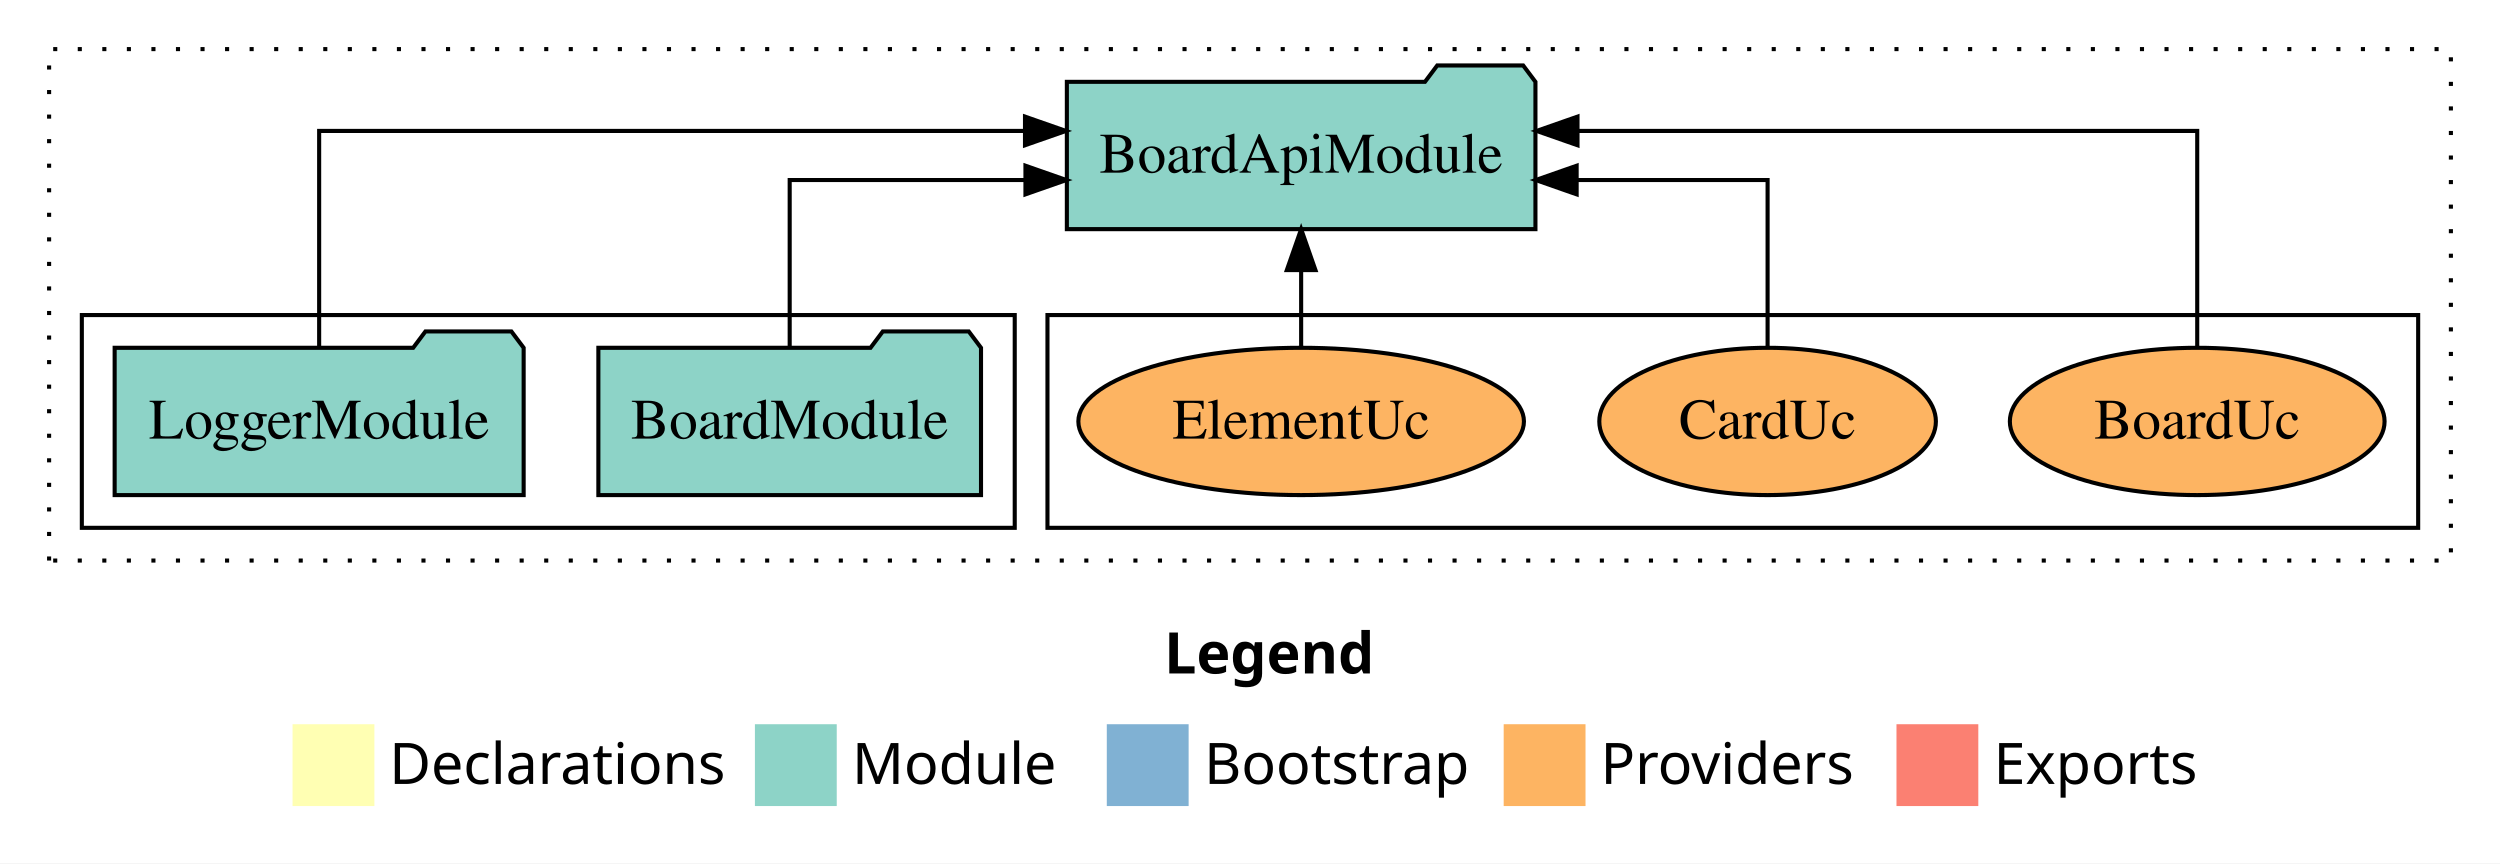
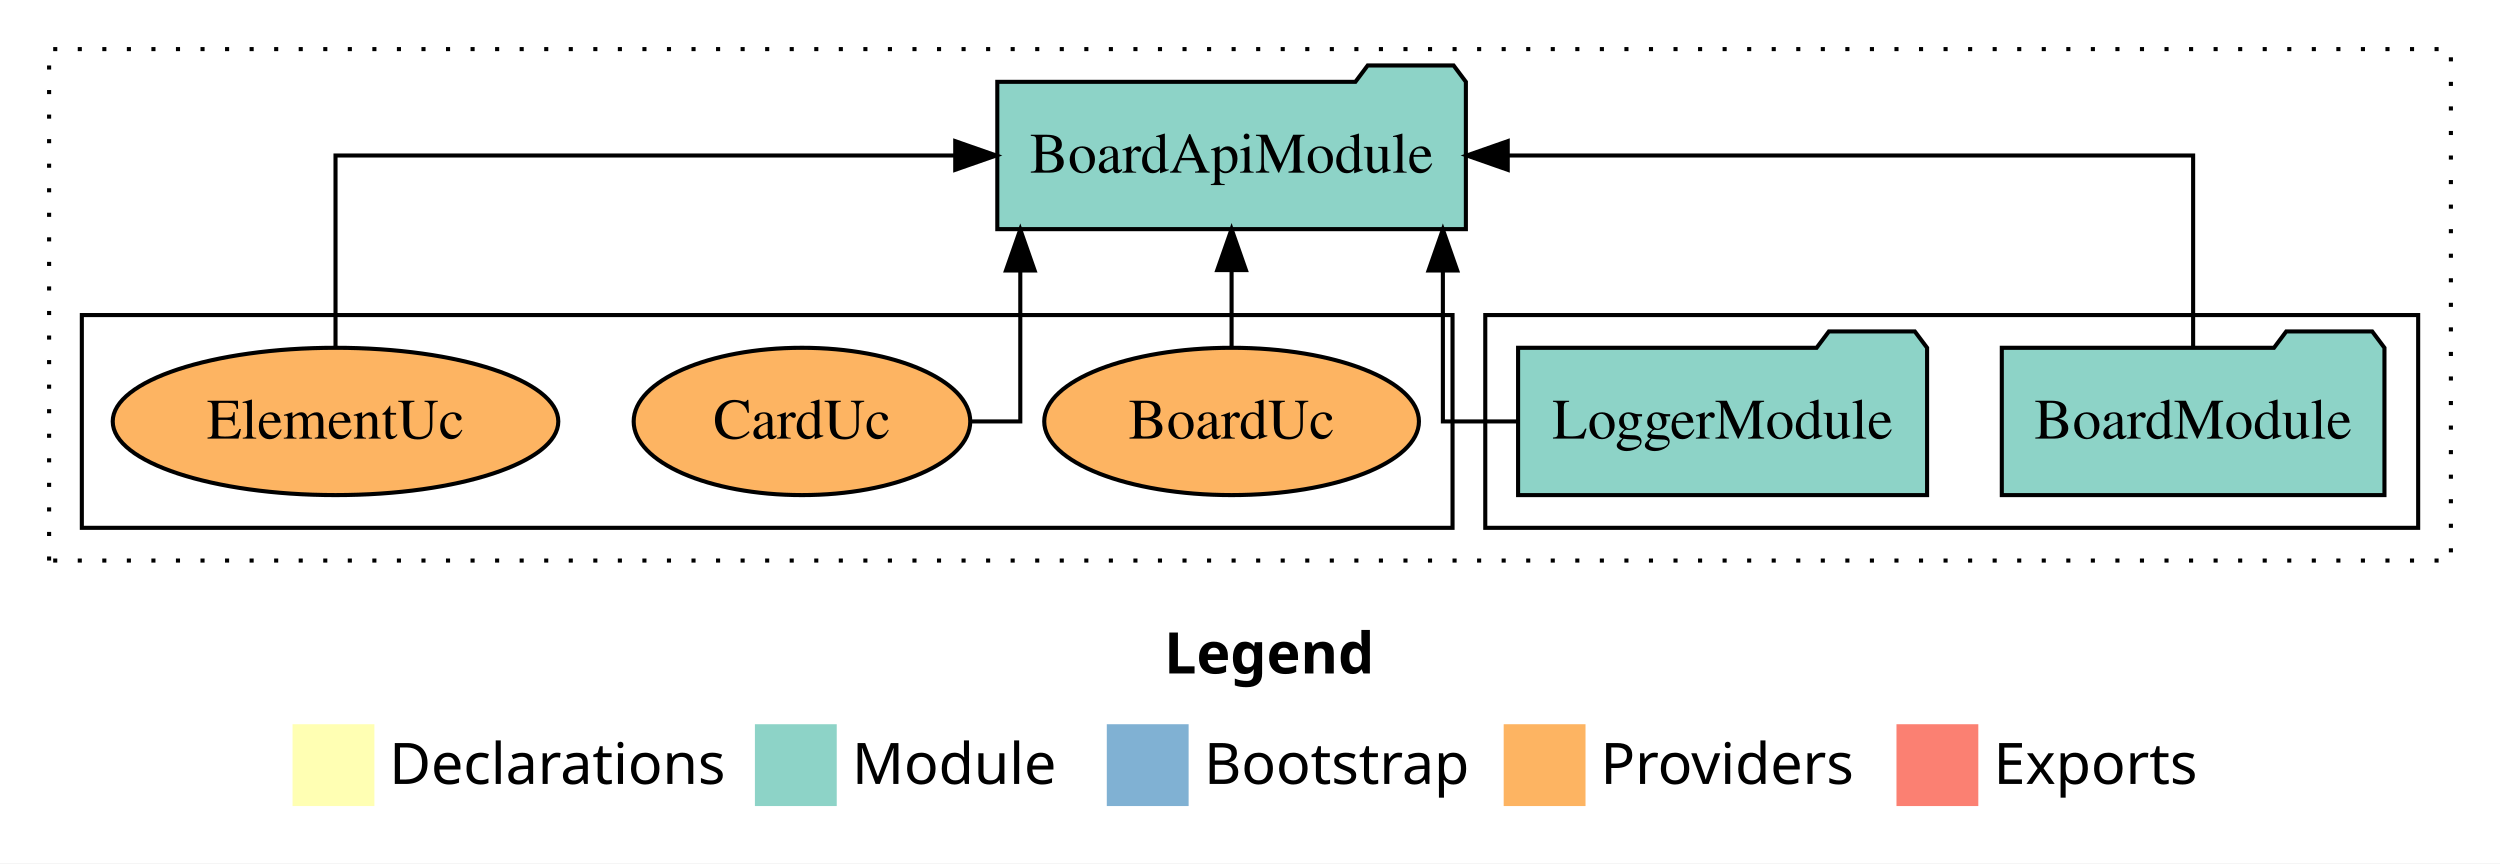
<svg xmlns="http://www.w3.org/2000/svg" width="611pt" height="211pt" viewBox="0.00 0.00 611.00 211.00">
  <g id="graph0" class="graph" transform="scale(1 1) rotate(0) translate(4 207)">
    <polygon fill="white" stroke="transparent" points="-4,4 -4,-207 607,-207 607,4 -4,4" />
    <text text-anchor="start" x="280.51" y="-42.4" font-family="Times-12" font-weight="bold" font-size="14.00">Legend</text>
    <polygon fill="#ffffb3" stroke="transparent" points="67.5,-10 67.5,-30 87.5,-30 87.5,-10 67.5,-10" />
    <text text-anchor="start" x="91.13" y="-15.4" font-family="Times-12" font-size="14.00">  Declarations</text>
    <polygon fill="#8dd3c7" stroke="transparent" points="180.5,-10 180.5,-30 200.5,-30 200.5,-10 180.5,-10" />
    <text text-anchor="start" x="204.23" y="-15.4" font-family="Times-12" font-size="14.00">  Module</text>
    <polygon fill="#80b1d3" stroke="transparent" points="266.5,-10 266.5,-30 286.5,-30 286.5,-10 266.5,-10" />
    <text text-anchor="start" x="290.28" y="-15.4" font-family="Times-12" font-size="14.00">  Bootstrap</text>
    <polygon fill="#fdb462" stroke="transparent" points="363.5,-10 363.5,-30 383.5,-30 383.5,-10 363.5,-10" />
    <text text-anchor="start" x="387.17" y="-15.4" font-family="Times-12" font-size="14.00">  Providers</text>
    <polygon fill="#fb8072" stroke="transparent" points="459.5,-10 459.5,-30 479.5,-30 479.5,-10 459.5,-10" />
    <text text-anchor="start" x="483.23" y="-15.4" font-family="Times-12" font-size="14.00">  Exports</text>
    <g id="clust1" class="cluster">
      <polygon fill="none" stroke="black" stroke-dasharray="1,5" points="8,-70 8,-195 595,-195 595,-70 8,-70" />
    </g>
+     <g id="clust3" class="cluster">
+       <polygon fill="none" stroke="black" points="359,-78 359,-130 587,-130 587,-78 359,-78" />
+     </g>
    <g id="clust6" class="cluster">
-       <polygon fill="none" stroke="black" points="252,-78 252,-130 587,-130 587,-78 252,-78" />
-     </g>
-     <g id="clust3" class="cluster">
-       <polygon fill="none" stroke="black" points="16,-78 16,-130 244,-130 244,-78 16,-78" />
+       <polygon fill="none" stroke="black" points="16,-78 16,-130 351,-130 351,-78 16,-78" />
    </g>
    <g id="node1" class="node">
-       <polygon fill="#8dd3c7" stroke="black" points="235.76,-122 232.76,-126 211.76,-126 208.76,-122 142.24,-122 142.24,-86 235.76,-86 235.76,-122" />
-       <text text-anchor="middle" x="189" y="-99.8" font-family="Times,serif" font-size="14.00">BoardModule</text>
+       <polygon fill="#8dd3c7" stroke="black" points="578.76,-122 575.76,-126 554.76,-126 551.76,-122 485.24,-122 485.24,-86 578.76,-86 578.76,-122" />
+       <text text-anchor="middle" x="532" y="-99.8" font-family="Times,serif" font-size="14.00">BoardModule</text>
    </g>
    <g id="node3" class="node">
-       <polygon fill="#8dd3c7" stroke="black" points="371.26,-187 368.26,-191 347.26,-191 344.26,-187 256.74,-187 256.74,-151 371.26,-151 371.26,-187" />
-       <text text-anchor="middle" x="314" y="-164.8" font-family="Times,serif" font-size="14.00">BoardApiModule</text>
+       <polygon fill="#8dd3c7" stroke="black" points="354.26,-187 351.26,-191 330.26,-191 327.26,-187 239.74,-187 239.74,-151 354.26,-151 354.26,-187" />
+       <text text-anchor="middle" x="297" y="-164.8" font-family="Times,serif" font-size="14.00">BoardApiModule</text>
    </g>
    <g id="edge1" class="edge">
-       <path fill="none" stroke="black" d="M189,-122.02C189,-139.37 189,-163 189,-163 189,-163 246.62,-163 246.62,-163" />
-       <polygon fill="black" stroke="black" points="246.62,-166.5 256.62,-163 246.62,-159.5 246.62,-166.5" />
+       <path fill="none" stroke="black" d="M532,-122.11C532,-141.34 532,-169 532,-169 532,-169 364.49,-169 364.49,-169" />
+       <polygon fill="black" stroke="black" points="364.49,-165.5 354.49,-169 364.49,-172.5 364.49,-165.5" />
    </g>
    <g id="node2" class="node">
-       <polygon fill="#8dd3c7" stroke="black" points="123.98,-122 120.98,-126 99.98,-126 96.98,-122 24.02,-122 24.02,-86 123.98,-86 123.98,-122" />
-       <text text-anchor="middle" x="74" y="-99.8" font-family="Times,serif" font-size="14.00">LoggerModule</text>
+       <polygon fill="#8dd3c7" stroke="black" points="466.98,-122 463.98,-126 442.98,-126 439.98,-122 367.02,-122 367.02,-86 466.98,-86 466.98,-122" />
+       <text text-anchor="middle" x="417" y="-99.8" font-family="Times,serif" font-size="14.00">LoggerModule</text>
    </g>
    <g id="edge2" class="edge">
-       <path fill="none" stroke="black" d="M74,-122.28C74,-143.32 74,-175 74,-175 74,-175 246.51,-175 246.51,-175" />
-       <polygon fill="black" stroke="black" points="246.51,-178.5 256.51,-175 246.51,-171.5 246.51,-178.5" />
+       <path fill="none" stroke="black" d="M366.96,-104C356.53,-104 348.64,-104 348.64,-104 348.64,-104 348.64,-140.89 348.64,-140.89" />
+       <polygon fill="black" stroke="black" points="345.14,-140.89 348.64,-150.89 352.14,-140.89 345.14,-140.89" />
    </g>
    <g id="node4" class="node">
-       <ellipse fill="#fdb462" stroke="black" cx="533" cy="-104" rx="45.79" ry="18" />
-       <text text-anchor="middle" x="533" y="-99.8" font-family="Times,serif" font-size="14.00">BoardUc</text>
+       <ellipse fill="#fdb462" stroke="black" cx="297" cy="-104" rx="45.79" ry="18" />
+       <text text-anchor="middle" x="297" y="-99.8" font-family="Times,serif" font-size="14.00">BoardUc</text>
    </g>
    <g id="edge3" class="edge">
-       <path fill="none" stroke="black" d="M533,-122.28C533,-143.32 533,-175 533,-175 533,-175 381.54,-175 381.54,-175" />
-       <polygon fill="black" stroke="black" points="381.54,-171.5 371.54,-175 381.54,-178.5 381.54,-171.5" />
+       <path fill="none" stroke="black" d="M297,-122.11C297,-122.11 297,-140.99 297,-140.99" />
+       <polygon fill="black" stroke="black" points="293.5,-140.99 297,-150.99 300.5,-140.99 293.5,-140.99" />
    </g>
    <g id="node5" class="node">
-       <ellipse fill="#fdb462" stroke="black" cx="428" cy="-104" rx="41.13" ry="18" />
-       <text text-anchor="middle" x="428" y="-99.8" font-family="Times,serif" font-size="14.00">CardUc</text>
+       <ellipse fill="#fdb462" stroke="black" cx="192" cy="-104" rx="41.13" ry="18" />
+       <text text-anchor="middle" x="192" y="-99.8" font-family="Times,serif" font-size="14.00">CardUc</text>
    </g>
    <g id="edge4" class="edge">
-       <path fill="none" stroke="black" d="M428,-122.02C428,-139.37 428,-163 428,-163 428,-163 381.33,-163 381.33,-163" />
-       <polygon fill="black" stroke="black" points="381.33,-159.5 371.33,-163 381.33,-166.5 381.33,-159.5" />
+       <path fill="none" stroke="black" d="M233.25,-104C240.28,-104 245.36,-104 245.36,-104 245.36,-104 245.36,-140.89 245.36,-140.89" />
+       <polygon fill="black" stroke="black" points="241.86,-140.89 245.36,-150.89 248.86,-140.89 241.86,-140.89" />
    </g>
    <g id="node6" class="node">
-       <ellipse fill="#fdb462" stroke="black" cx="314" cy="-104" rx="54.45" ry="18" />
-       <text text-anchor="middle" x="314" y="-99.8" font-family="Times,serif" font-size="14.00">ElementUc</text>
+       <ellipse fill="#fdb462" stroke="black" cx="78" cy="-104" rx="54.45" ry="18" />
+       <text text-anchor="middle" x="78" y="-99.8" font-family="Times,serif" font-size="14.00">ElementUc</text>
    </g>
    <g id="edge5" class="edge">
-       <path fill="none" stroke="black" d="M314,-122.11C314,-122.11 314,-140.99 314,-140.99" />
-       <polygon fill="black" stroke="black" points="310.5,-140.99 314,-150.99 317.5,-140.99 310.5,-140.99" />
+       <path fill="none" stroke="black" d="M78,-122.11C78,-141.34 78,-169 78,-169 78,-169 229.46,-169 229.46,-169" />
+       <polygon fill="black" stroke="black" points="229.46,-172.5 239.46,-169 229.46,-165.5 229.46,-172.5" />
    </g>
  </g>
</svg>
